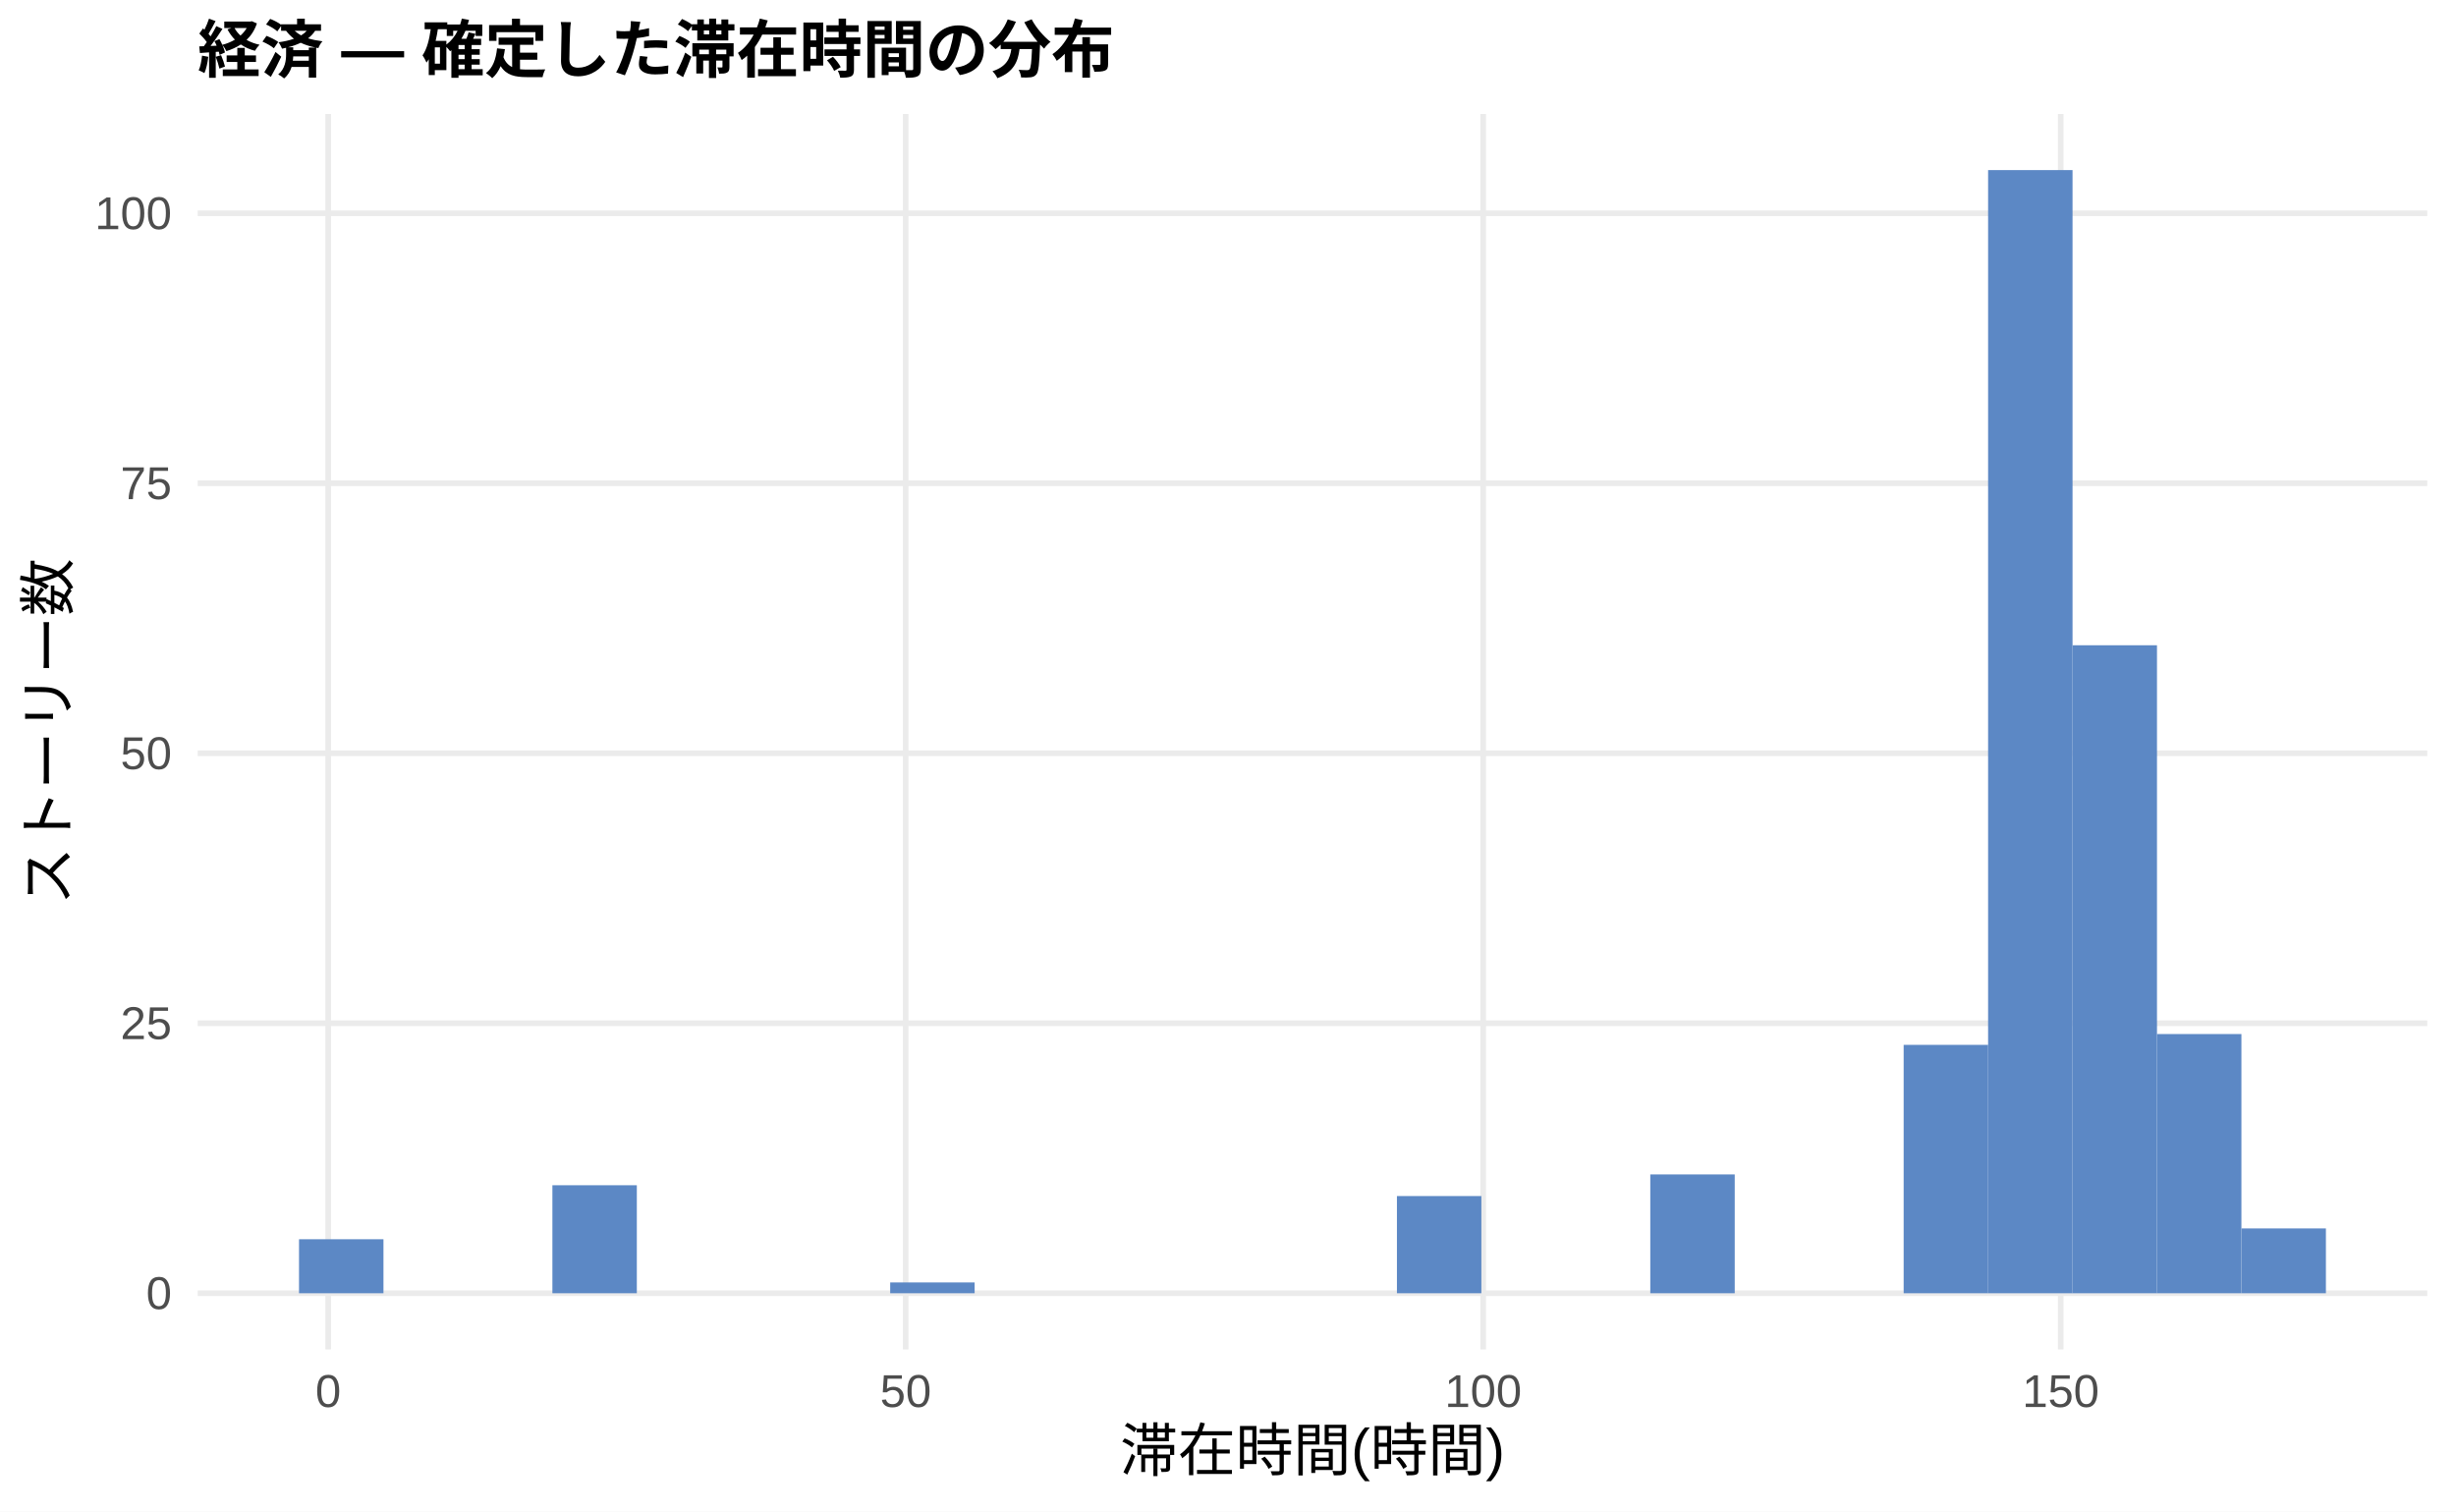
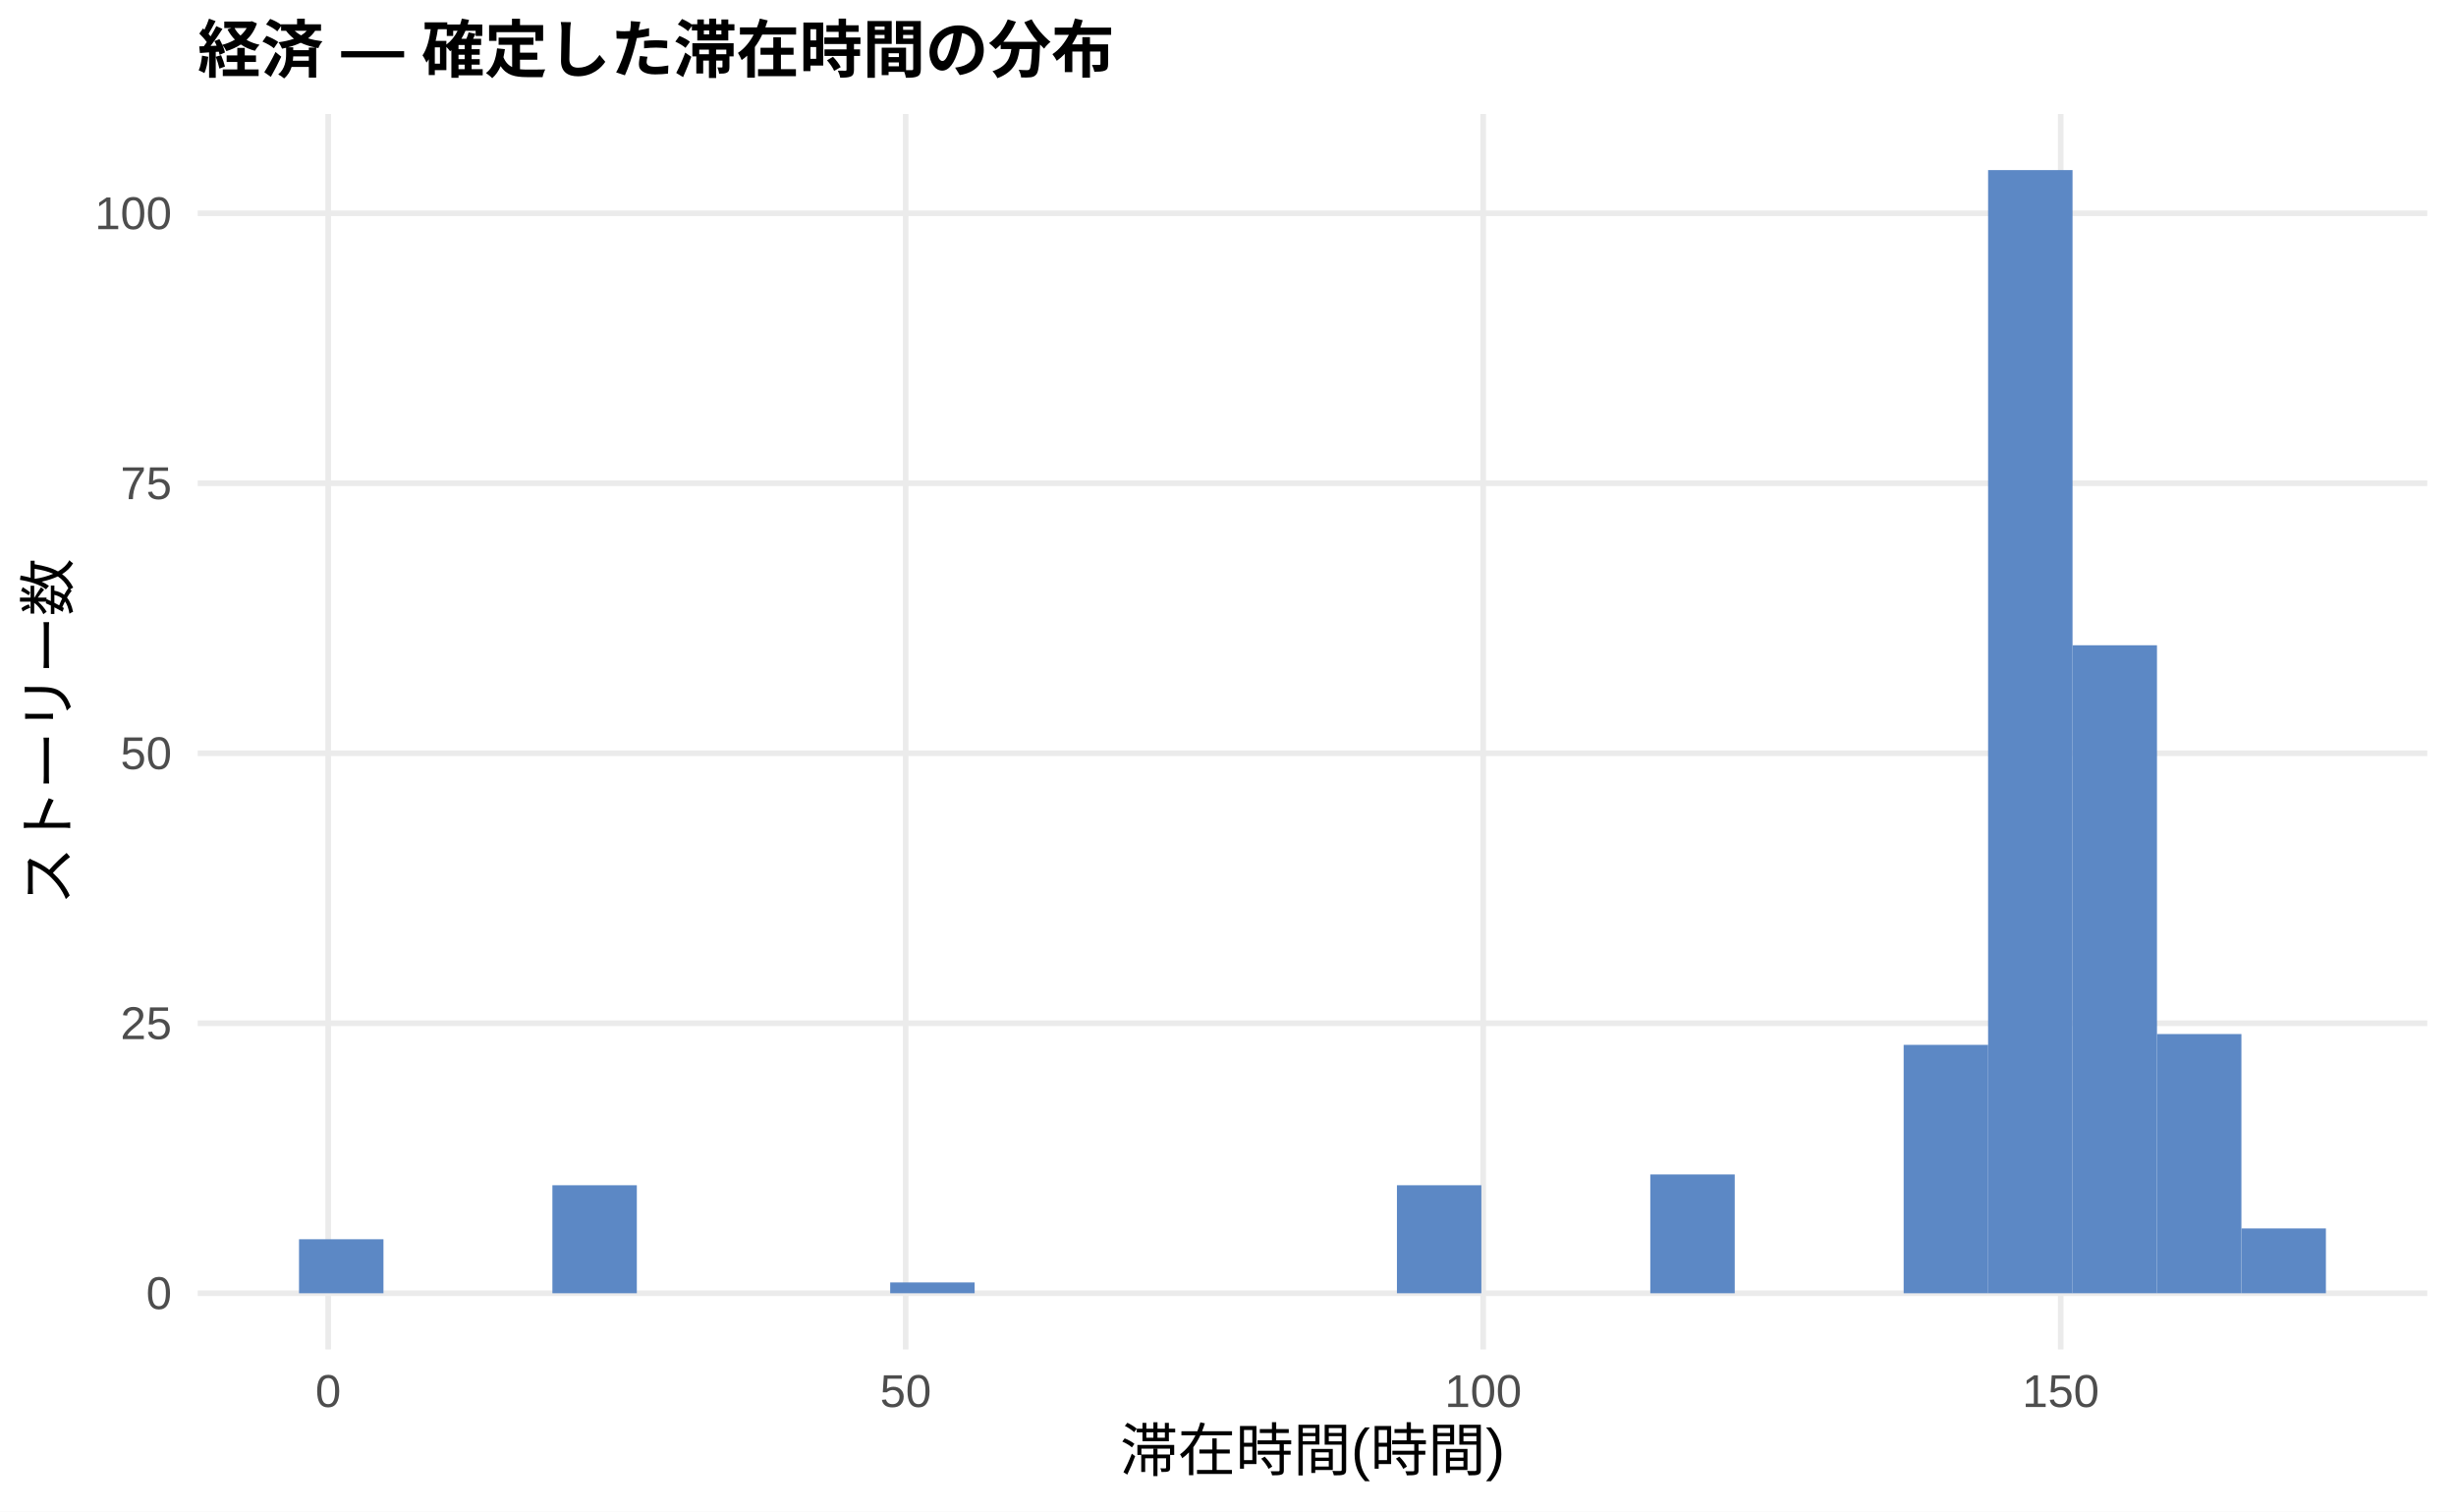
<svg xmlns="http://www.w3.org/2000/svg" width="468.00pt" height="288.00pt" viewBox="0 0 468.00 288.00">
  <g class="svglite">
    <defs>
      <style type="text/css">
    .svglite line, .svglite polyline, .svglite polygon, .svglite path, .svglite rect, .svglite circle {
      fill: none;
      stroke: #000000;
      stroke-linecap: round;
      stroke-linejoin: round;
      stroke-miterlimit: 10.00;
    }
    .svglite text {
      white-space: pre;
    }
    .svglite g.glyphgroup path {
      fill: inherit;
      stroke: none;
    }
  </style>
    </defs>
    <rect width="100%" height="100%" style="stroke: none; fill: #FFFFFF;" />
    <defs>
      <clipPath id="cpMC4wMHw0NjguMDB8MC4wMHwyODguMDA=">
        <rect x="0.00" y="0.00" width="468.00" height="288.00" />
      </clipPath>
    </defs>
    <g clip-path="url(#cpMC4wMHw0NjguMDB8MC4wMHwyODguMDA=)">
      <rect x="0.00" y="0.00" width="468.00" height="288.00" style="stroke-width: 1.07; stroke: none; fill: #FFFFFF;" />
    </g>
    <defs>
      <clipPath id="cpMzcuNjd8NDYyLjUyfDIxLjcxfDI1Ny4xMg==">
        <rect x="37.67" y="21.71" width="424.85" height="235.41" />
      </clipPath>
    </defs>
    <g clip-path="url(#cpMzcuNjd8NDYyLjUyfDIxLjcxfDI1Ny4xMg==)">
      <polyline points="37.67,246.42 462.52,246.42 " style="stroke-width: 1.07; stroke: #EBEBEB; stroke-linecap: butt;" />
      <polyline points="37.67,194.97 462.52,194.97 " style="stroke-width: 1.07; stroke: #EBEBEB; stroke-linecap: butt;" />
      <polyline points="37.67,143.53 462.52,143.53 " style="stroke-width: 1.07; stroke: #EBEBEB; stroke-linecap: butt;" />
      <polyline points="37.67,92.08 462.52,92.08 " style="stroke-width: 1.07; stroke: #EBEBEB; stroke-linecap: butt;" />
      <polyline points="37.67,40.64 462.52,40.64 " style="stroke-width: 1.07; stroke: #EBEBEB; stroke-linecap: butt;" />
      <polyline points="62.54,257.12 62.54,21.71 " style="stroke-width: 1.07; stroke: #EBEBEB; stroke-linecap: butt;" />
      <polyline points="172.58,257.12 172.58,21.71 " style="stroke-width: 1.07; stroke: #EBEBEB; stroke-linecap: butt;" />
      <polyline points="282.63,257.12 282.63,21.71 " style="stroke-width: 1.07; stroke: #EBEBEB; stroke-linecap: butt;" />
      <polyline points="392.68,257.12 392.68,21.71 " style="stroke-width: 1.07; stroke: #EBEBEB; stroke-linecap: butt;" />
      <rect x="56.98" y="236.13" width="16.09" height="10.29" style="stroke-width: 1.07; stroke: none; stroke-linecap: butt; stroke-linejoin: miter; fill: #5C88C5;" />
      <rect x="73.08" y="246.42" width="16.09" height="0.00" style="stroke-width: 1.07; stroke: none; stroke-linecap: butt; stroke-linejoin: miter; fill: #5C88C5;" />
      <rect x="89.17" y="246.42" width="16.09" height="0.00" style="stroke-width: 1.07; stroke: none; stroke-linecap: butt; stroke-linejoin: miter; fill: #5C88C5;" />
      <rect x="105.26" y="225.84" width="16.09" height="20.58" style="stroke-width: 1.07; stroke: none; stroke-linecap: butt; stroke-linejoin: miter; fill: #5C88C5;" />
      <rect x="121.35" y="246.42" width="16.09" height="0.00" style="stroke-width: 1.07; stroke: none; stroke-linecap: butt; stroke-linejoin: miter; fill: #5C88C5;" />
      <rect x="137.45" y="246.42" width="16.09" height="0.00" style="stroke-width: 1.07; stroke: none; stroke-linecap: butt; stroke-linejoin: miter; fill: #5C88C5;" />
      <rect x="153.54" y="246.42" width="16.09" height="0.00" style="stroke-width: 1.07; stroke: none; stroke-linecap: butt; stroke-linejoin: miter; fill: #5C88C5;" />
      <rect x="169.63" y="244.36" width="16.09" height="2.06" style="stroke-width: 1.07; stroke: none; stroke-linecap: butt; stroke-linejoin: miter; fill: #5C88C5;" />
      <rect x="185.73" y="246.42" width="16.09" height="0.00" style="stroke-width: 1.07; stroke: none; stroke-linecap: butt; stroke-linejoin: miter; fill: #5C88C5;" />
      <rect x="201.82" y="246.42" width="16.09" height="0.00" style="stroke-width: 1.07; stroke: none; stroke-linecap: butt; stroke-linejoin: miter; fill: #5C88C5;" />
      <rect x="217.91" y="246.42" width="16.09" height="0.00" style="stroke-width: 1.07; stroke: none; stroke-linecap: butt; stroke-linejoin: miter; fill: #5C88C5;" />
      <rect x="234.00" y="246.42" width="16.09" height="0.00" style="stroke-width: 1.07; stroke: none; stroke-linecap: butt; stroke-linejoin: miter; fill: #5C88C5;" />
      <rect x="250.10" y="246.42" width="16.09" height="0.00" style="stroke-width: 1.07; stroke: none; stroke-linecap: butt; stroke-linejoin: miter; fill: #5C88C5;" />
-       <rect x="266.19" y="227.90" width="16.09" height="18.52" style="stroke-width: 1.07; stroke: none; stroke-linecap: butt; stroke-linejoin: miter; fill: #5C88C5;" />
+       <rect x="266.19" y="225.84" width="16.09" height="20.58" style="stroke-width: 1.07; stroke: none; stroke-linecap: butt; stroke-linejoin: miter; fill: #5C88C5;" />
      <rect x="282.28" y="246.42" width="16.09" height="0.00" style="stroke-width: 1.07; stroke: none; stroke-linecap: butt; stroke-linejoin: miter; fill: #5C88C5;" />
      <rect x="298.37" y="246.42" width="16.09" height="0.00" style="stroke-width: 1.07; stroke: none; stroke-linecap: butt; stroke-linejoin: miter; fill: #5C88C5;" />
      <rect x="314.47" y="223.78" width="16.09" height="22.64" style="stroke-width: 1.07; stroke: none; stroke-linecap: butt; stroke-linejoin: miter; fill: #5C88C5;" />
      <rect x="330.56" y="246.42" width="16.09" height="0.00" style="stroke-width: 1.07; stroke: none; stroke-linecap: butt; stroke-linejoin: miter; fill: #5C88C5;" />
      <rect x="346.65" y="246.42" width="16.09" height="0.00" style="stroke-width: 1.07; stroke: none; stroke-linecap: butt; stroke-linejoin: miter; fill: #5C88C5;" />
      <rect x="362.75" y="199.09" width="16.09" height="47.33" style="stroke-width: 1.07; stroke: none; stroke-linecap: butt; stroke-linejoin: miter; fill: #5C88C5;" />
      <rect x="378.84" y="32.41" width="16.09" height="214.01" style="stroke-width: 1.07; stroke: none; stroke-linecap: butt; stroke-linejoin: miter; fill: #5C88C5;" />
      <rect x="394.93" y="122.95" width="16.09" height="123.47" style="stroke-width: 1.07; stroke: none; stroke-linecap: butt; stroke-linejoin: miter; fill: #5C88C5;" />
      <rect x="411.02" y="197.03" width="16.09" height="49.39" style="stroke-width: 1.07; stroke: none; stroke-linecap: butt; stroke-linejoin: miter; fill: #5C88C5;" />
      <rect x="427.12" y="234.07" width="16.09" height="12.35" style="stroke-width: 1.07; stroke: none; stroke-linecap: butt; stroke-linejoin: miter; fill: #5C88C5;" />
    </g>
    <g clip-path="url(#cpMC4wMHw0NjguMDB8MC4wMHwyODguMDA=)">
      <text x="32.74" y="249.44" text-anchor="end" style="font-size: 8.80px;fill: #4D4D4D; font-family: &quot;Liberation Sans&quot;;" textLength="4.89px" lengthAdjust="spacingAndGlyphs">0</text>
      <text x="32.74" y="198.00" text-anchor="end" style="font-size: 8.80px;fill: #4D4D4D; font-family: &quot;Liberation Sans&quot;;" textLength="9.78px" lengthAdjust="spacingAndGlyphs">25</text>
      <text x="32.74" y="146.56" text-anchor="end" style="font-size: 8.80px;fill: #4D4D4D; font-family: &quot;Liberation Sans&quot;;" textLength="9.78px" lengthAdjust="spacingAndGlyphs">50</text>
      <text x="32.74" y="95.11" text-anchor="end" style="font-size: 8.80px;fill: #4D4D4D; font-family: &quot;Liberation Sans&quot;;" textLength="9.78px" lengthAdjust="spacingAndGlyphs">75</text>
      <text x="32.74" y="43.67" text-anchor="end" style="font-size: 8.80px;fill: #4D4D4D; font-family: &quot;Liberation Sans&quot;;" textLength="14.67px" lengthAdjust="spacingAndGlyphs">100</text>
      <text x="62.54" y="268.10" text-anchor="middle" style="font-size: 8.80px;fill: #4D4D4D; font-family: &quot;Liberation Sans&quot;;" textLength="4.89px" lengthAdjust="spacingAndGlyphs">0</text>
      <text x="172.58" y="268.10" text-anchor="middle" style="font-size: 8.80px;fill: #4D4D4D; font-family: &quot;Liberation Sans&quot;;" textLength="9.78px" lengthAdjust="spacingAndGlyphs">50</text>
      <text x="282.63" y="268.10" text-anchor="middle" style="font-size: 8.80px;fill: #4D4D4D; font-family: &quot;Liberation Sans&quot;;" textLength="14.67px" lengthAdjust="spacingAndGlyphs">100</text>
      <text x="392.68" y="268.10" text-anchor="middle" style="font-size: 8.80px;fill: #4D4D4D; font-family: &quot;Liberation Sans&quot;;" textLength="14.67px" lengthAdjust="spacingAndGlyphs">150</text>
      <text x="250.10" y="280.24" text-anchor="middle" style="font-size: 11.00px; font-family: &quot;Liberation Sans&quot;;" textLength="73.31px" lengthAdjust="spacingAndGlyphs">滞在時間(時間)</text>
      <text transform="translate(13.05,139.41) rotate(-90)" text-anchor="middle" style="font-size: 11.00px; font-family: &quot;Liberation Sans&quot;;" textLength="66.00px" lengthAdjust="spacingAndGlyphs">ストーリー数</text>
      <text x="37.67" y="13.74" style="font-size: 12.00px; font-weight: bold; font-family: &quot;Liberation Sans&quot;;" textLength="174.66px" lengthAdjust="spacingAndGlyphs">経済 — 確定した滞在時間の分布</text>
    </g>
  </g>
</svg>
